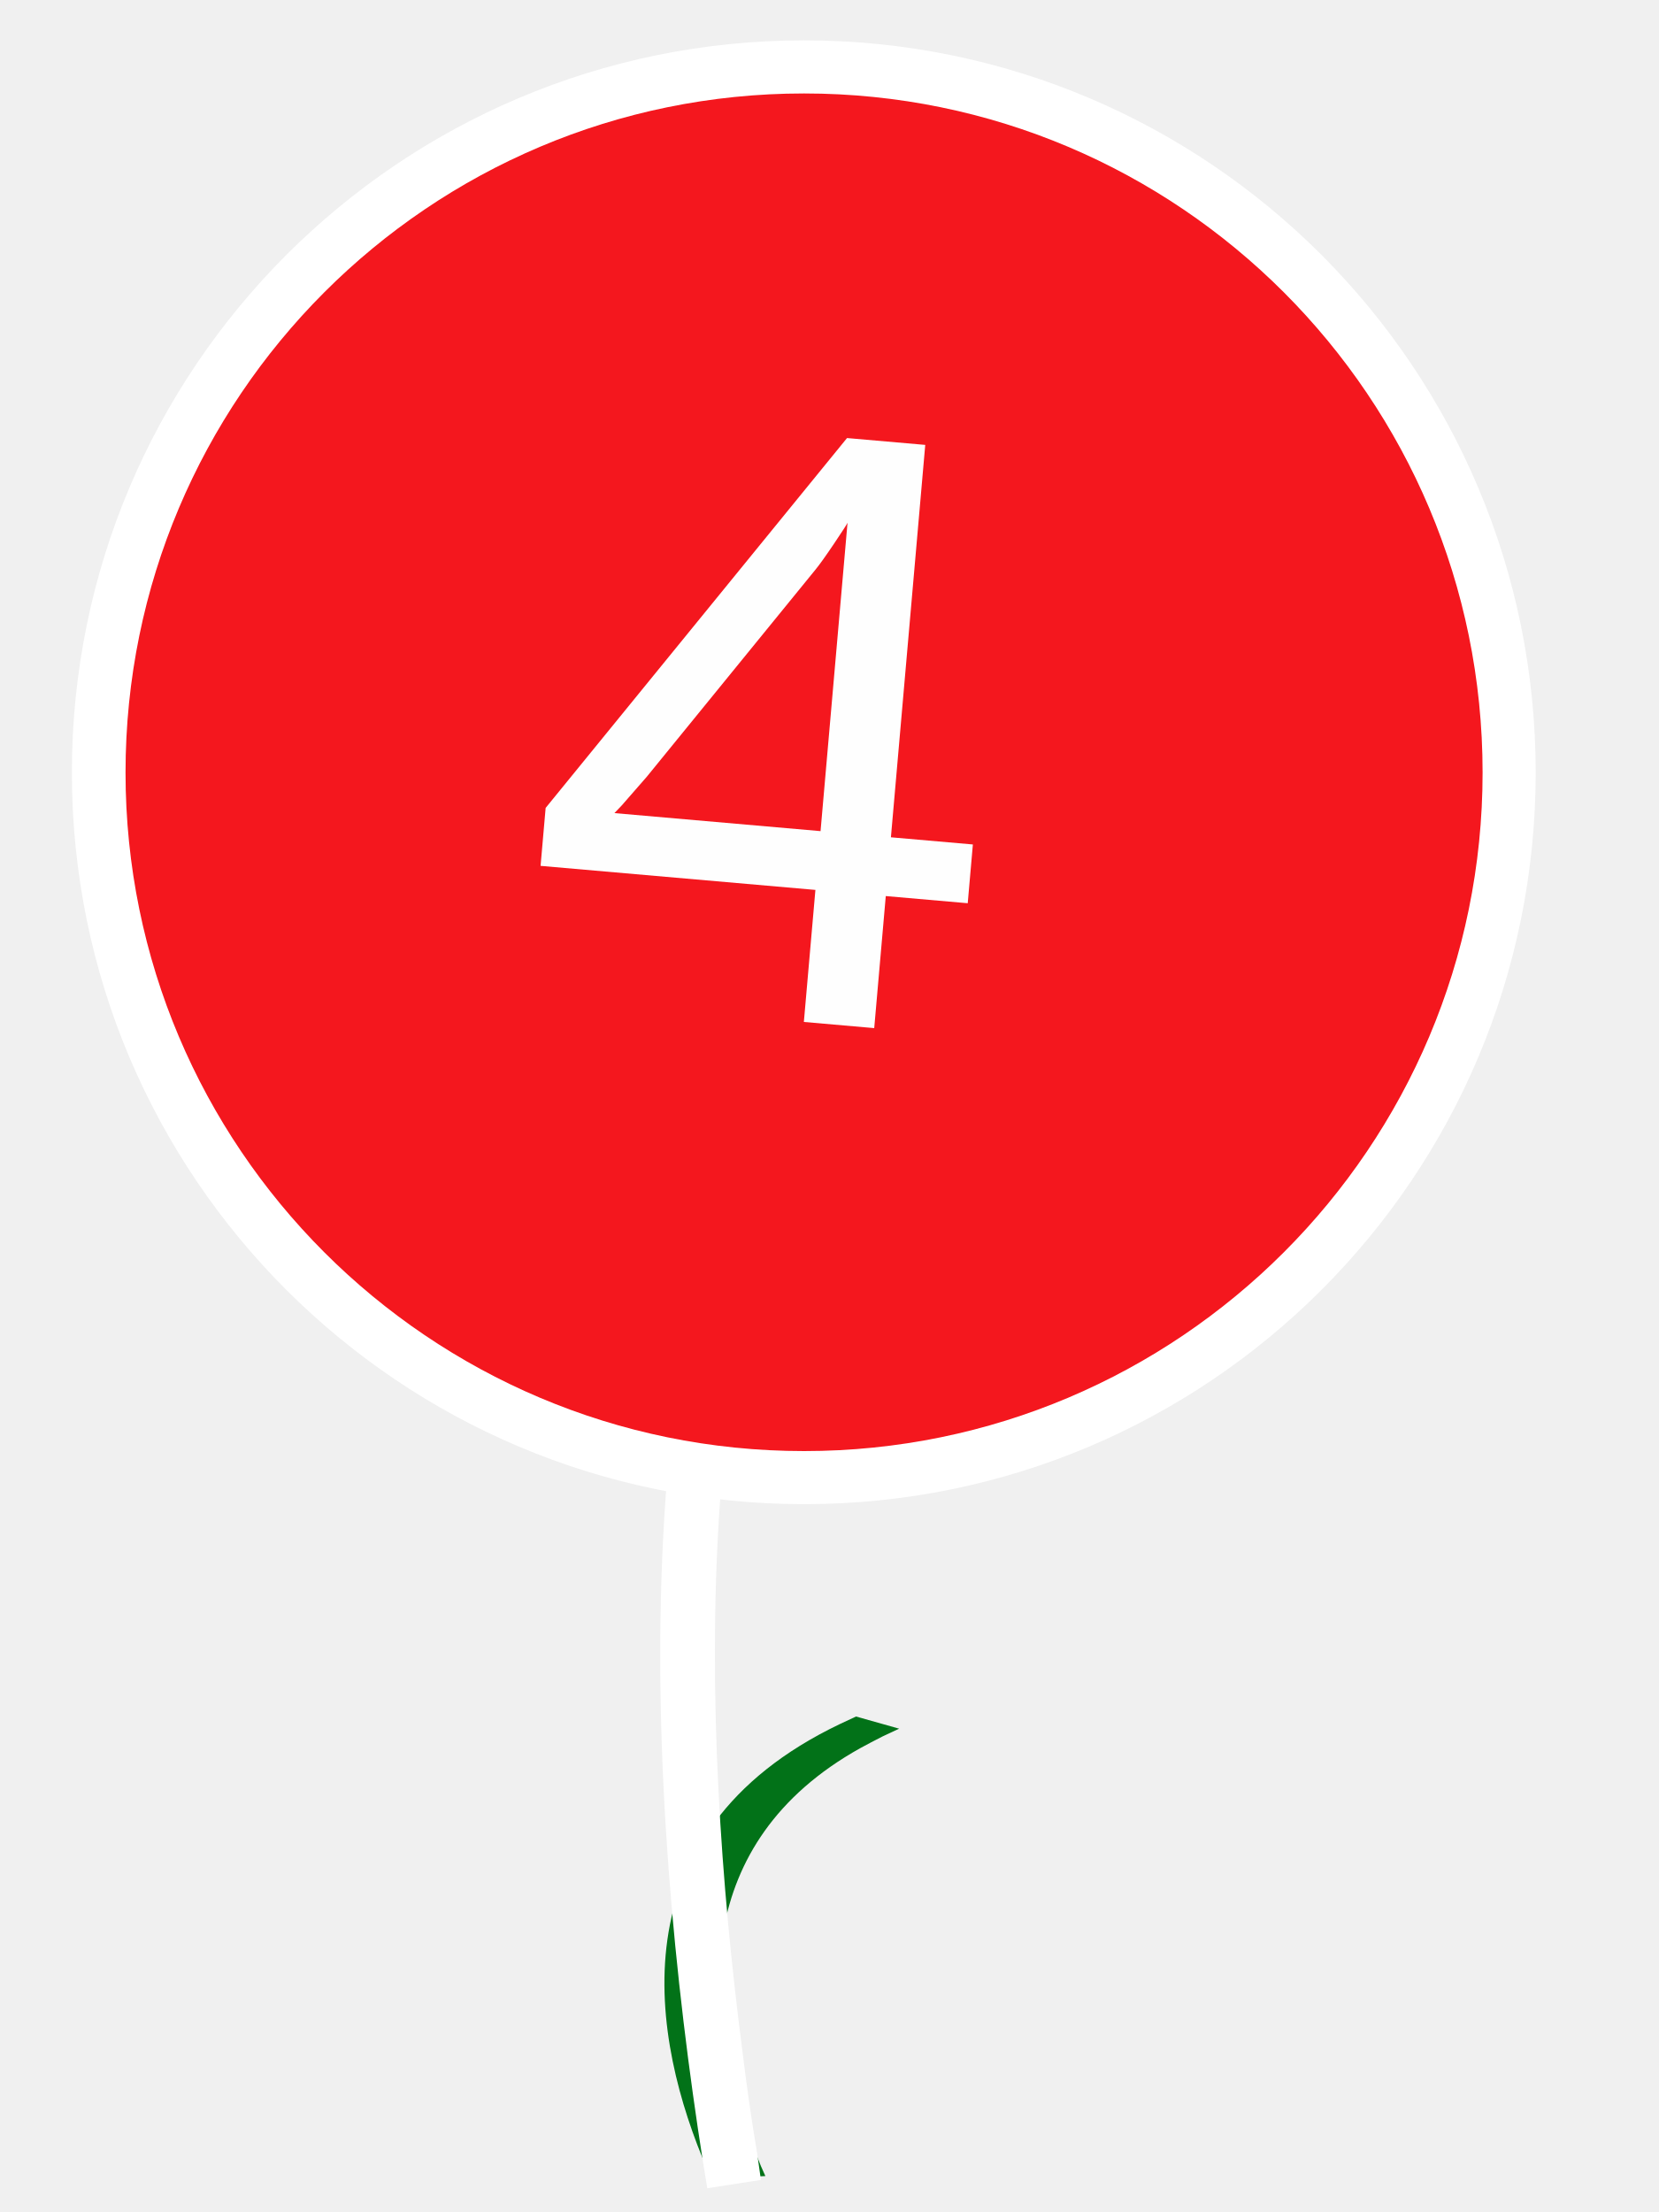
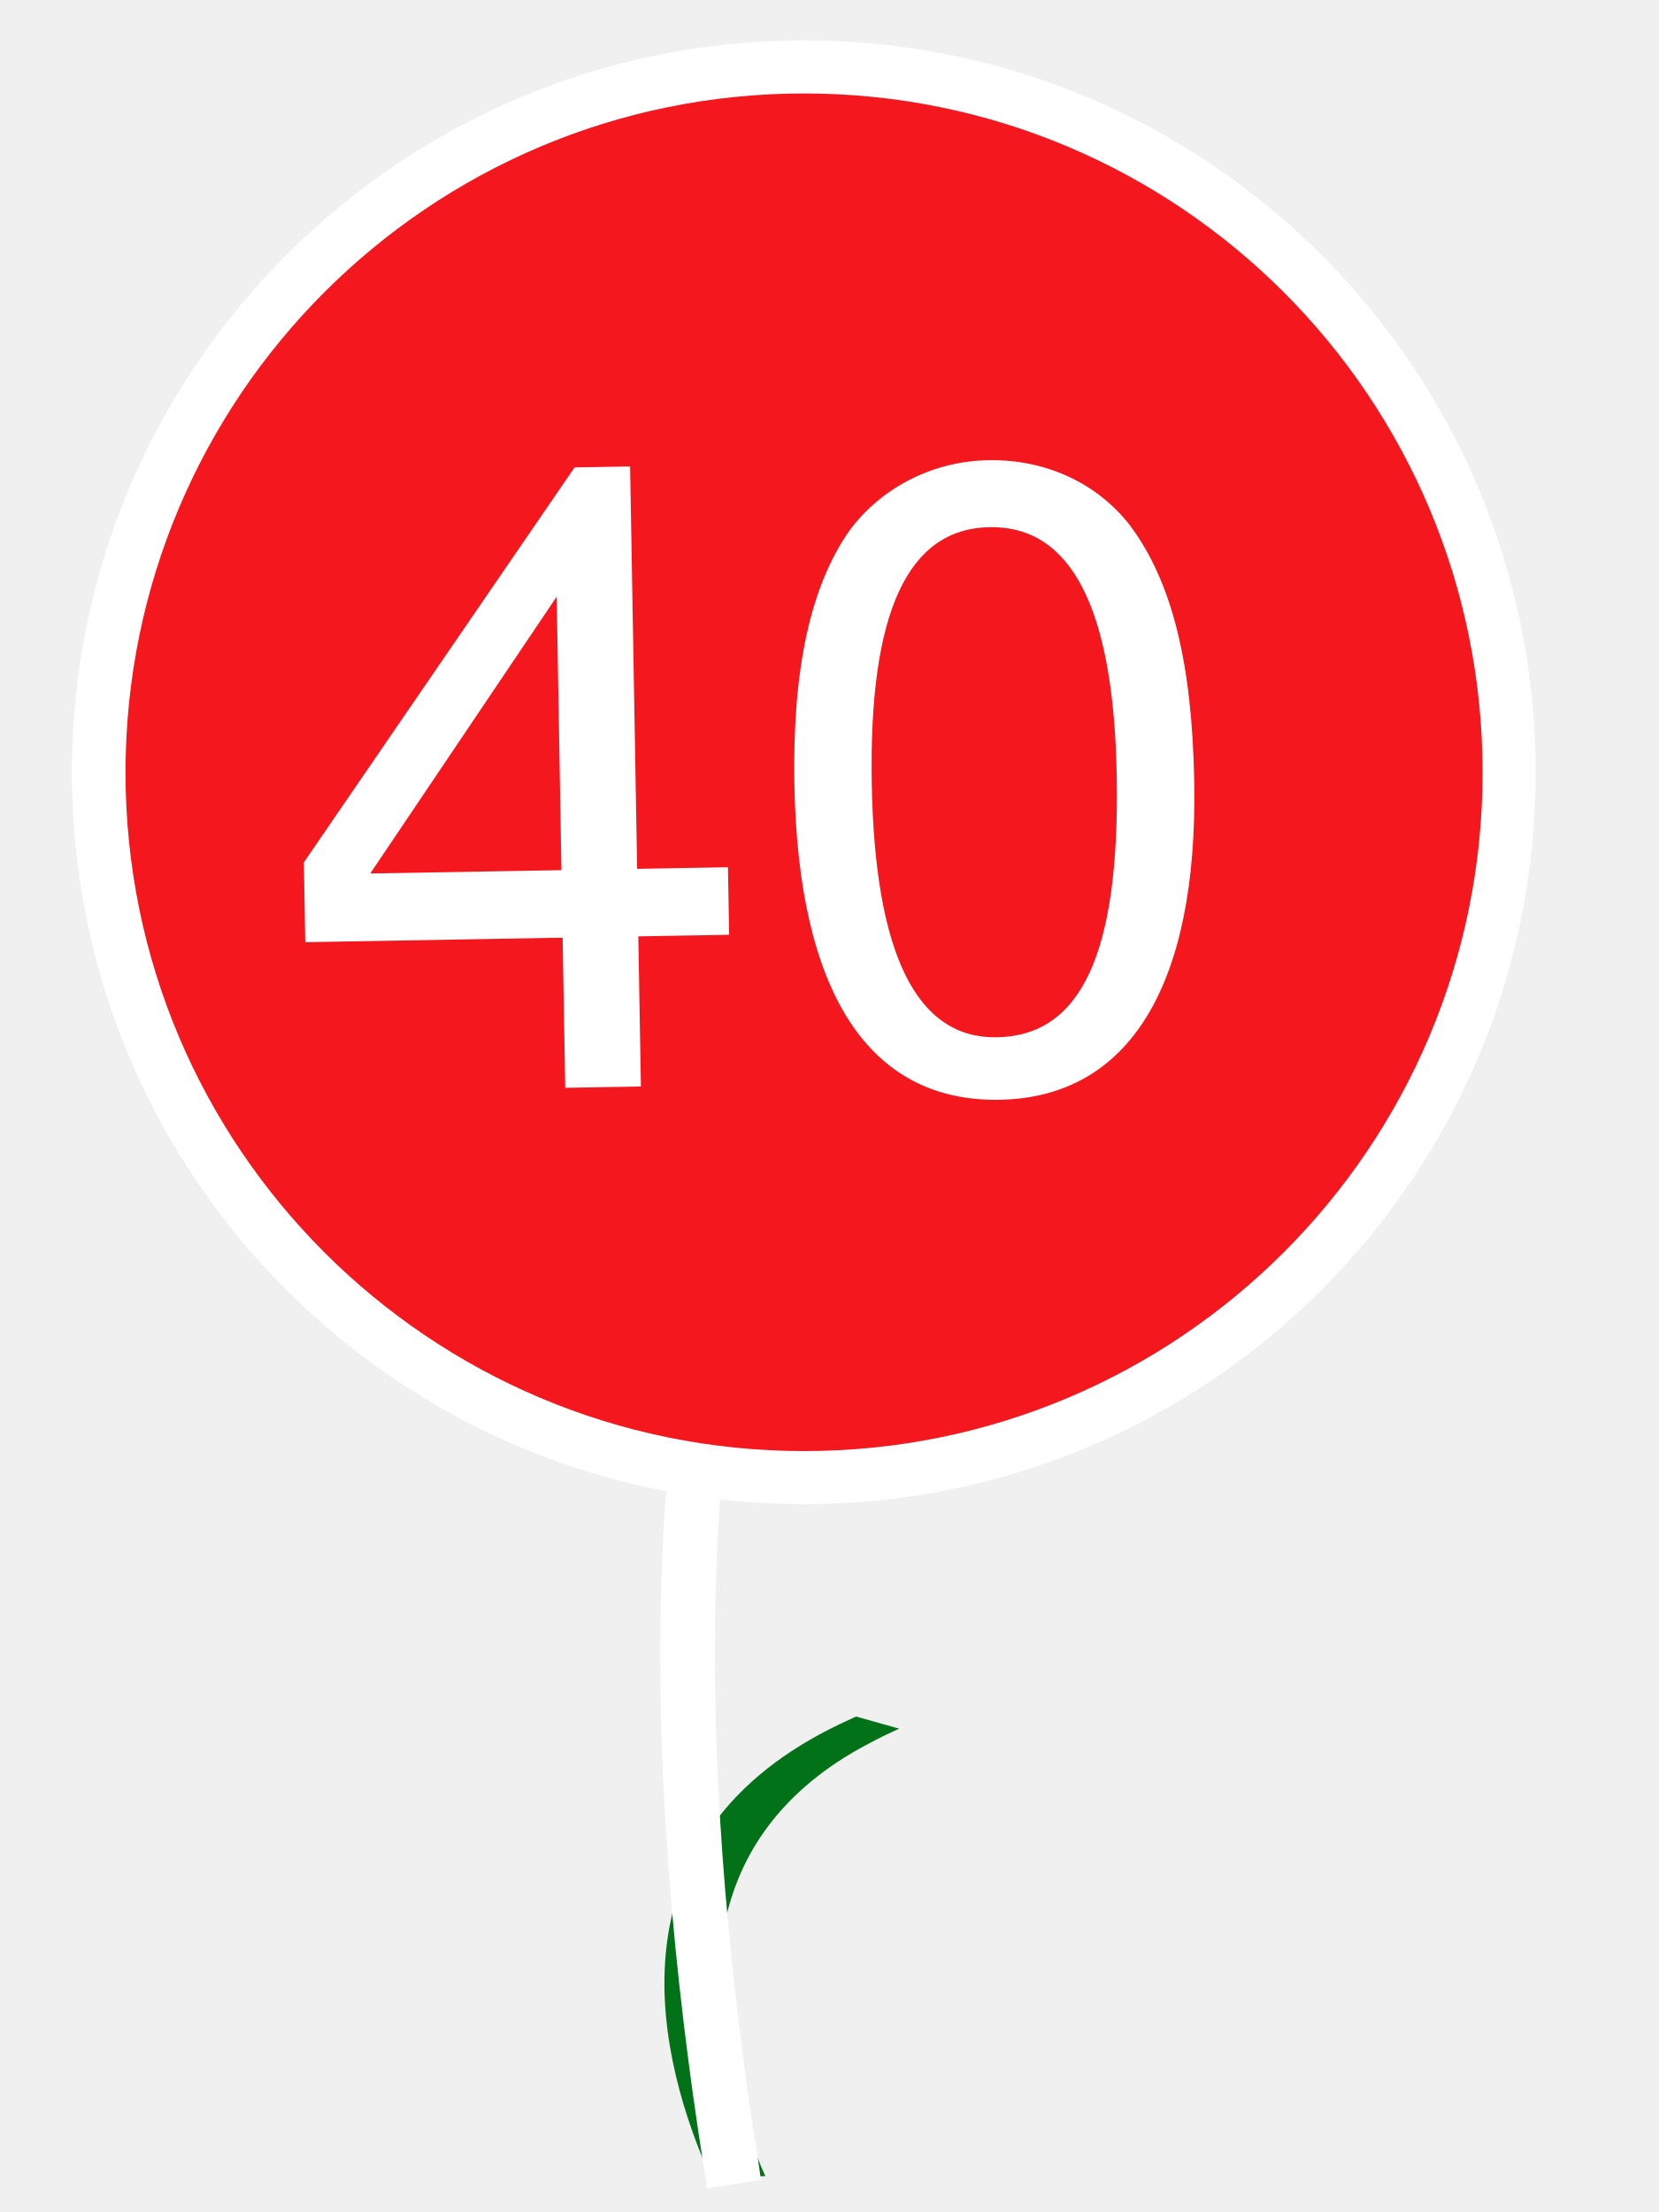
- <svg xmlns="http://www.w3.org/2000/svg" xml:space="preserve" width="30mm" height="40mm" version="1.1" style="shape-rendering:geometricPrecision; text-rendering:geometricPrecision; image-rendering:optimizeQuality; fill-rule:evenodd; clip-rule:evenodd" viewBox="0 0 3000 4000">
-   <defs>
-     <font id="FontID0" horiz-adv-x="667" font-variant="normal" style="fill-rule:nonzero" font-weight="400">
-       <font-face font-family="Arial">
-         <font-face-src>
-           <font-face-name name="Arial" />
-         </font-face-src>
-       </font-face>
-       <missing-glyph>
-         <path d="M0 0z" />
-       </missing-glyph>
-       <glyph unicode="4" horiz-adv-x="556" d="M322.998 0l0 171 -310.995 0 0 81 326.995 464 71.999 0 0 -464 97.006 0 0 -81 -97.006 0 0 -171 -87.999 0zm0 252l0 322.166 -224.497 -322.166 224.497 0z" />
-     </font>
-     <style type="text/css">
-    
-     @font-face { font-family:"Arial";font-variant:normal;font-weight:normal;src:url("#FontID0") format(svg)}
-     .fil3 {fill:#FEFEFE}
-     .fil0 {fill:#027218}
-     .fil2 {fill:#F4171E}
-     .fil1 {fill:white}
-     .fnt0 {font-weight:normal;font-size:1538.77px;font-family:'Arial'}
-    
-   </style>
-   </defs>
-   <g id="Слой_x0020_1">
-     <path class="fil0" d="M1596 3140c-14,7 -27,14 -40,21 -309,172 -282,474 -207,687 9,24 18,47 27,69l8 18 -97 5 -8 -17c-100,-232 -172,-608 239,-805l30 -14 78 22 -30 14z" />
-     <path class="fil1" d="M1588 1782c-14,18 -27,37 -40,56 -309,468 -281,1288 -206,1867 8,66 17,129 27,188l7 49 -97 15 -8 -49c-99,-629 -172,-1652 239,-2186l30 -39 78 60 -30 39z" />
-     <path class="fil1" d="M1454 73c731,0 1323,593 1323,1324 0,731 -592,1323 -1323,1323 -731,0 -1324,-592 -1324,-1323 0,-731 593,-1324 1324,-1324z" />
-     <path class="fil2" d="M1454 169c678,0 1227,550 1227,1228 0,677 -549,1227 -1227,1227 -678,0 -1227,-550 -1227,-1227 0,-678 549,-1228 1227,-1228z" />
-     <g transform="matrix(0.996195 0.0871557 -0.0871557 0.996195 -398.523 -321.667)">
-       <text x="1500" y="2000" class="fil3 fnt0">4</text>
-     </g>
+ <svg xml:space="preserve" width="30mm" height="40mm" version="1.1" viewBox="0 0 3000 4000">
+   <g>
+     <path fill="#027218" d="M1596 3140c-14,7 -27,14 -40,21 -309,172 -282,474 -207,687 9,24 18,47 27,69l8 18 -97 5 -8 -17c-100,-232 -172,-608 239,-805l30 -14 78 22 -30 14z" />
+     <path fill="white" d="M1588 1782c-14,18 -27,37 -40,56 -309,468 -281,1288 -206,1867 8,66 17,129 27,188l7 49 -97 15 -8 -49c-99,-629 -172,-1652 239,-2186l30 -39 78 60 -30 39z" />
+     <path fill="white" d="M1454 73c731,0 1323,593 1323,1324 0,731 -592,1323 -1323,1323 -731,0 -1324,-592 -1324,-1323 0,-731 593,-1324 1324,-1324z" />
+     <path fill="#F4171E" d="M1454 169c678,0 1227,550 1227,1228 0,677 -549,1227 -1227,1227 -678,0 -1227,-550 -1227,-1227 0,-678 549,-1228 1227,-1228z" />
  </g>
+   <text stroke="#000" transform="rotate(-1 1402,1358) matrix(64.9,0,0,64.6,-71644,-94552) " text-anchor="middle" font-family="Helvetica, Arial, sans-serif" font-size="24" id="svg_5" y="1494" x="1125" stroke-width="0" fill="#ffffff">40</text>
</svg>
